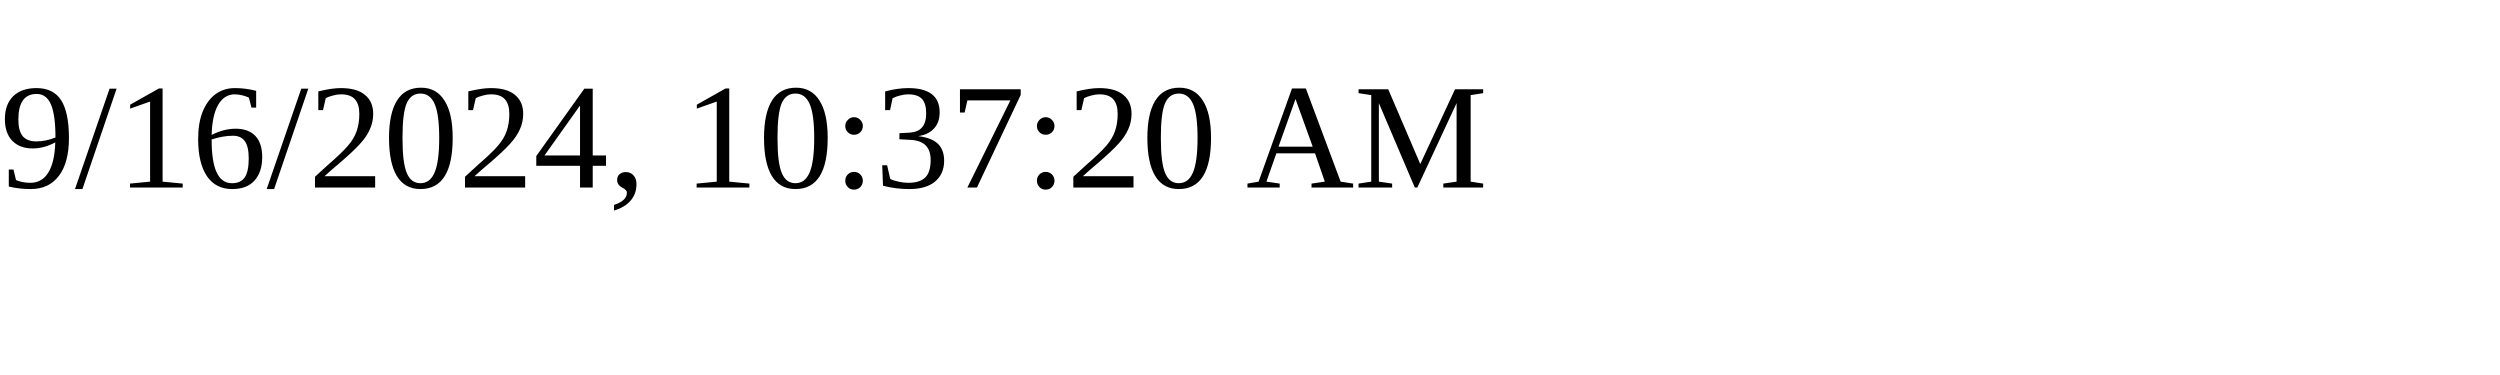
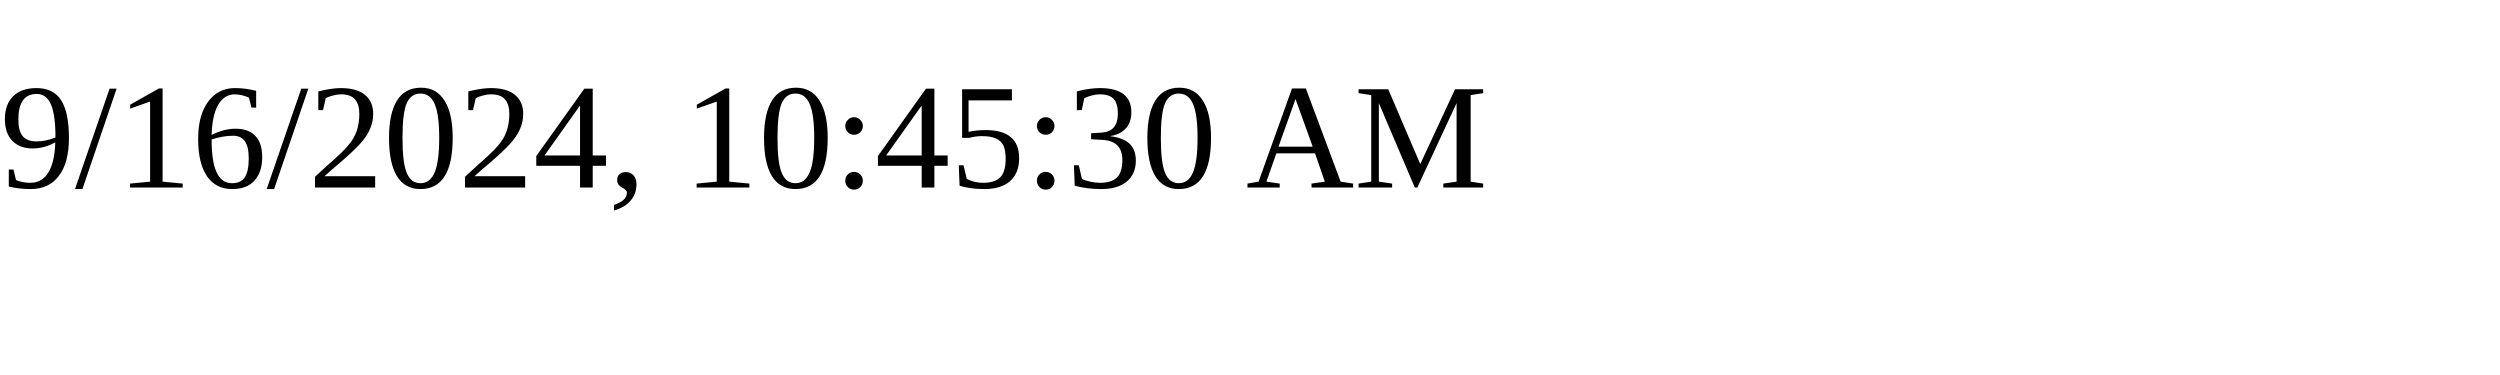
<svg xmlns="http://www.w3.org/2000/svg" height="30" width="200">
-   <text x="0" y="15">9/16/2024, 10:37:20 AM</text>
+   <text x="0" y="15">9/16/2024, 10:45:30 AM</text>
</svg>
